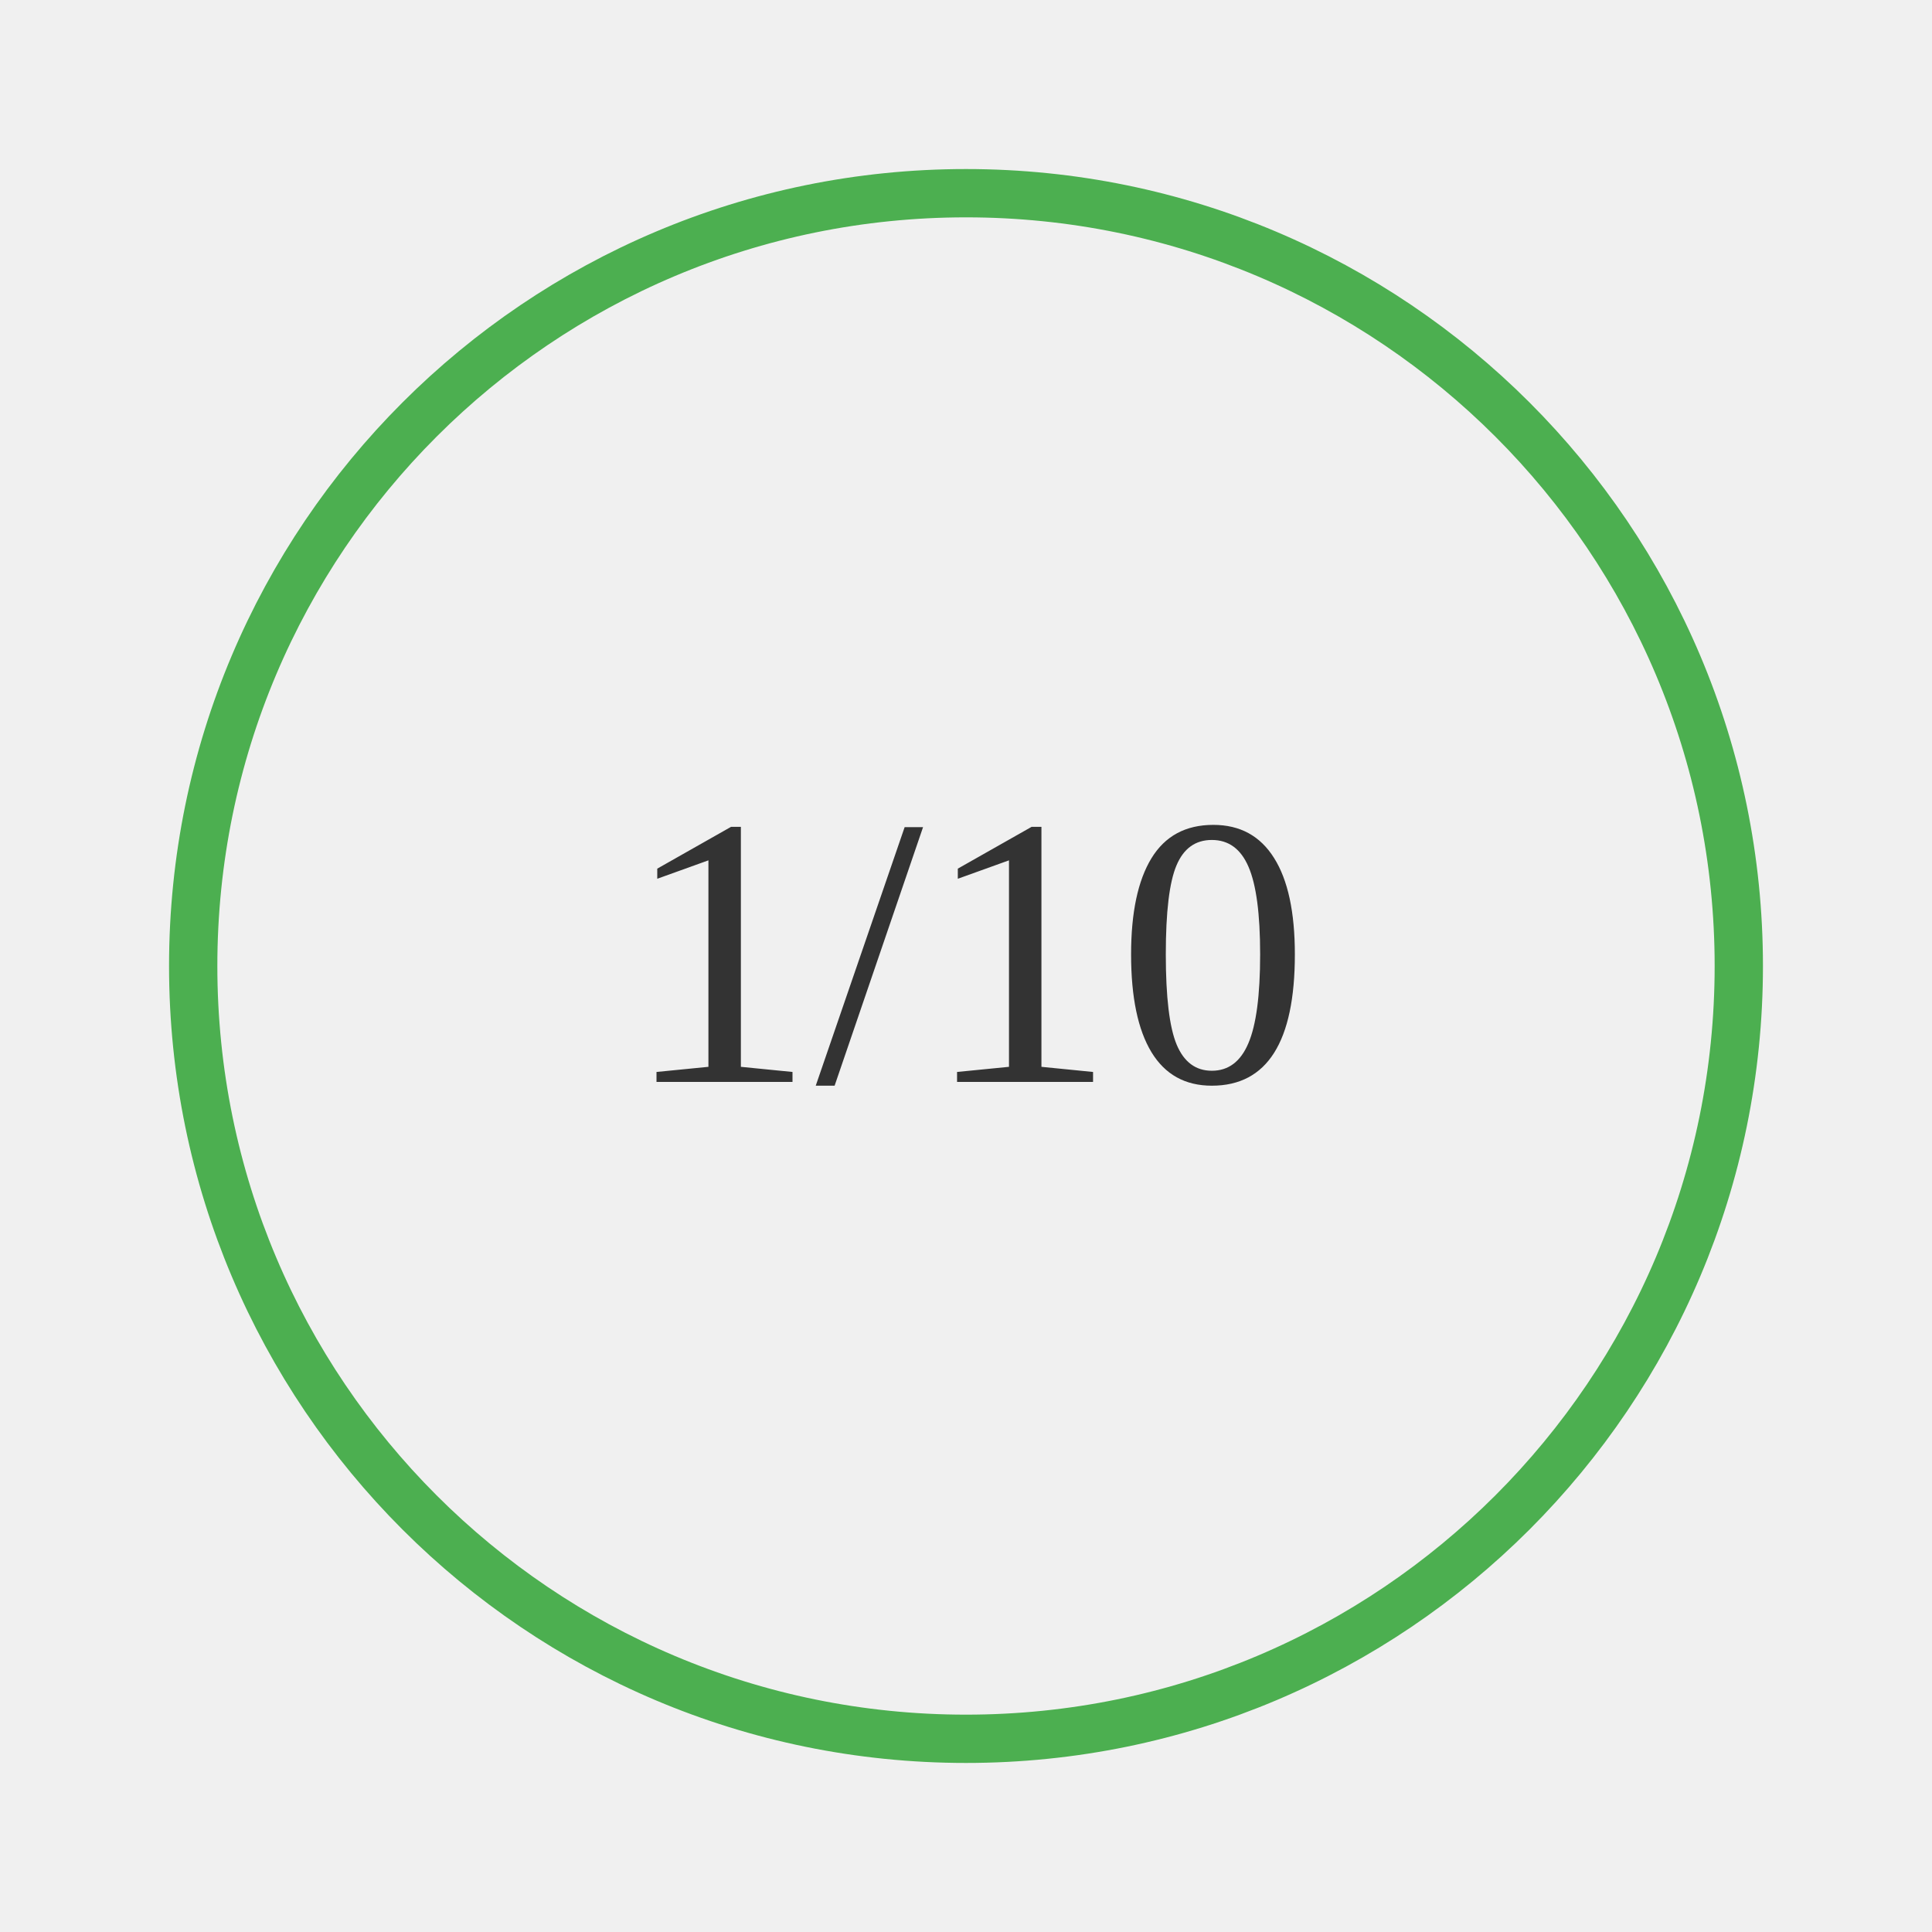
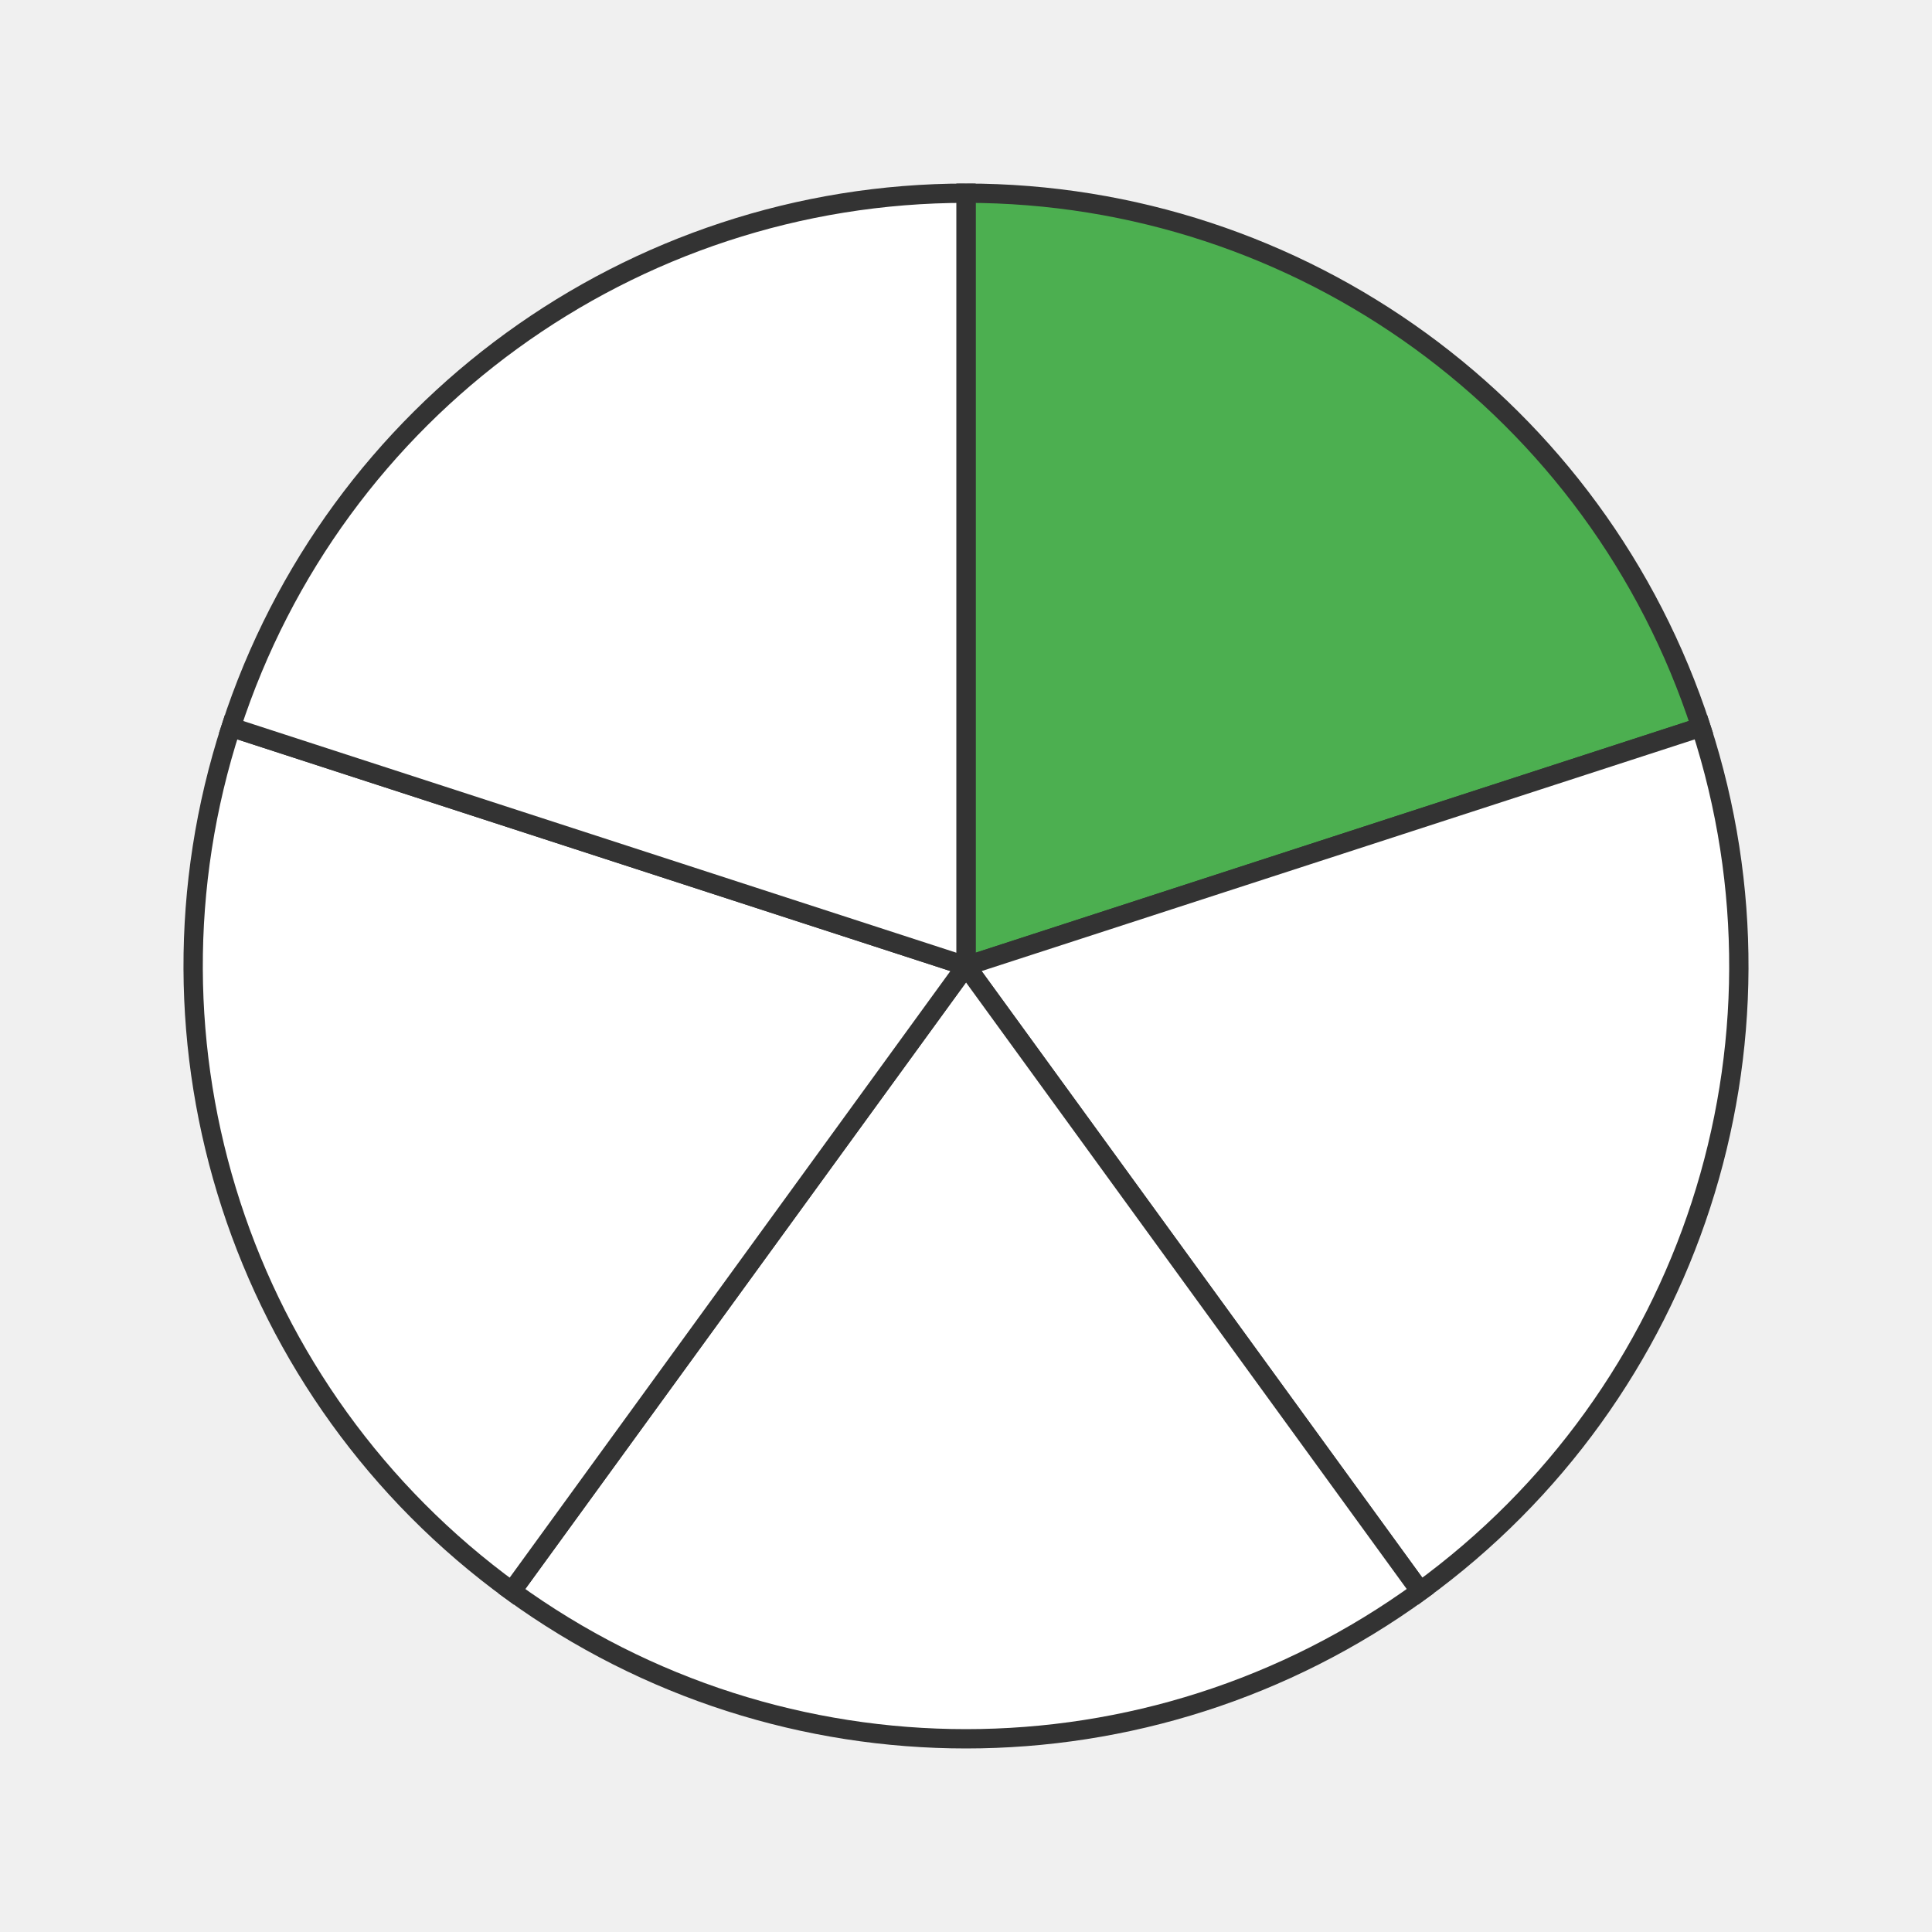
- <svg xmlns="http://www.w3.org/2000/svg" width="200" height="200">
-   <rect width="100%" height="100%" fill="#f0f0f0" />
-   <text x="50%" y="50%" font-size="40" text-anchor="middle" dy=".3em" fill="#333">1/10</text>
-   <circle cx="100" cy="100" r="80" stroke="#4CAF50" stroke-width="5" fill="none" />
+ <svg xmlns="http://www.w3.org/2000/svg" width="200" height="200" viewBox="0 0 200 200">
+   <path d="M 100 100 L 100.0 20.0 A 80 80 0 0 1 176.085 75.279 Z" fill="#4CAF50" stroke="#333" stroke-width="2" />
+   <path d="M 100 100 L 176.085 75.279 A 80 80 0 0 1 147.023 164.721 Z" fill="#ffffff" stroke="#333" stroke-width="2" />
+   <path d="M 100 100 L 147.023 164.721 A 80 80 0 0 1 52.977 164.721 Z" fill="#ffffff" stroke="#333" stroke-width="2" />
+   <path d="M 100 100 L 52.977 164.721 A 80 80 0 0 1 23.915 75.279 Z" fill="#ffffff" stroke="#333" stroke-width="2" />
+   <path d="M 100 100 L 23.915 75.279 A 80 80 0 0 1 100 20.0 Z" fill="#ffffff" stroke="#333" stroke-width="2" />
</svg>
